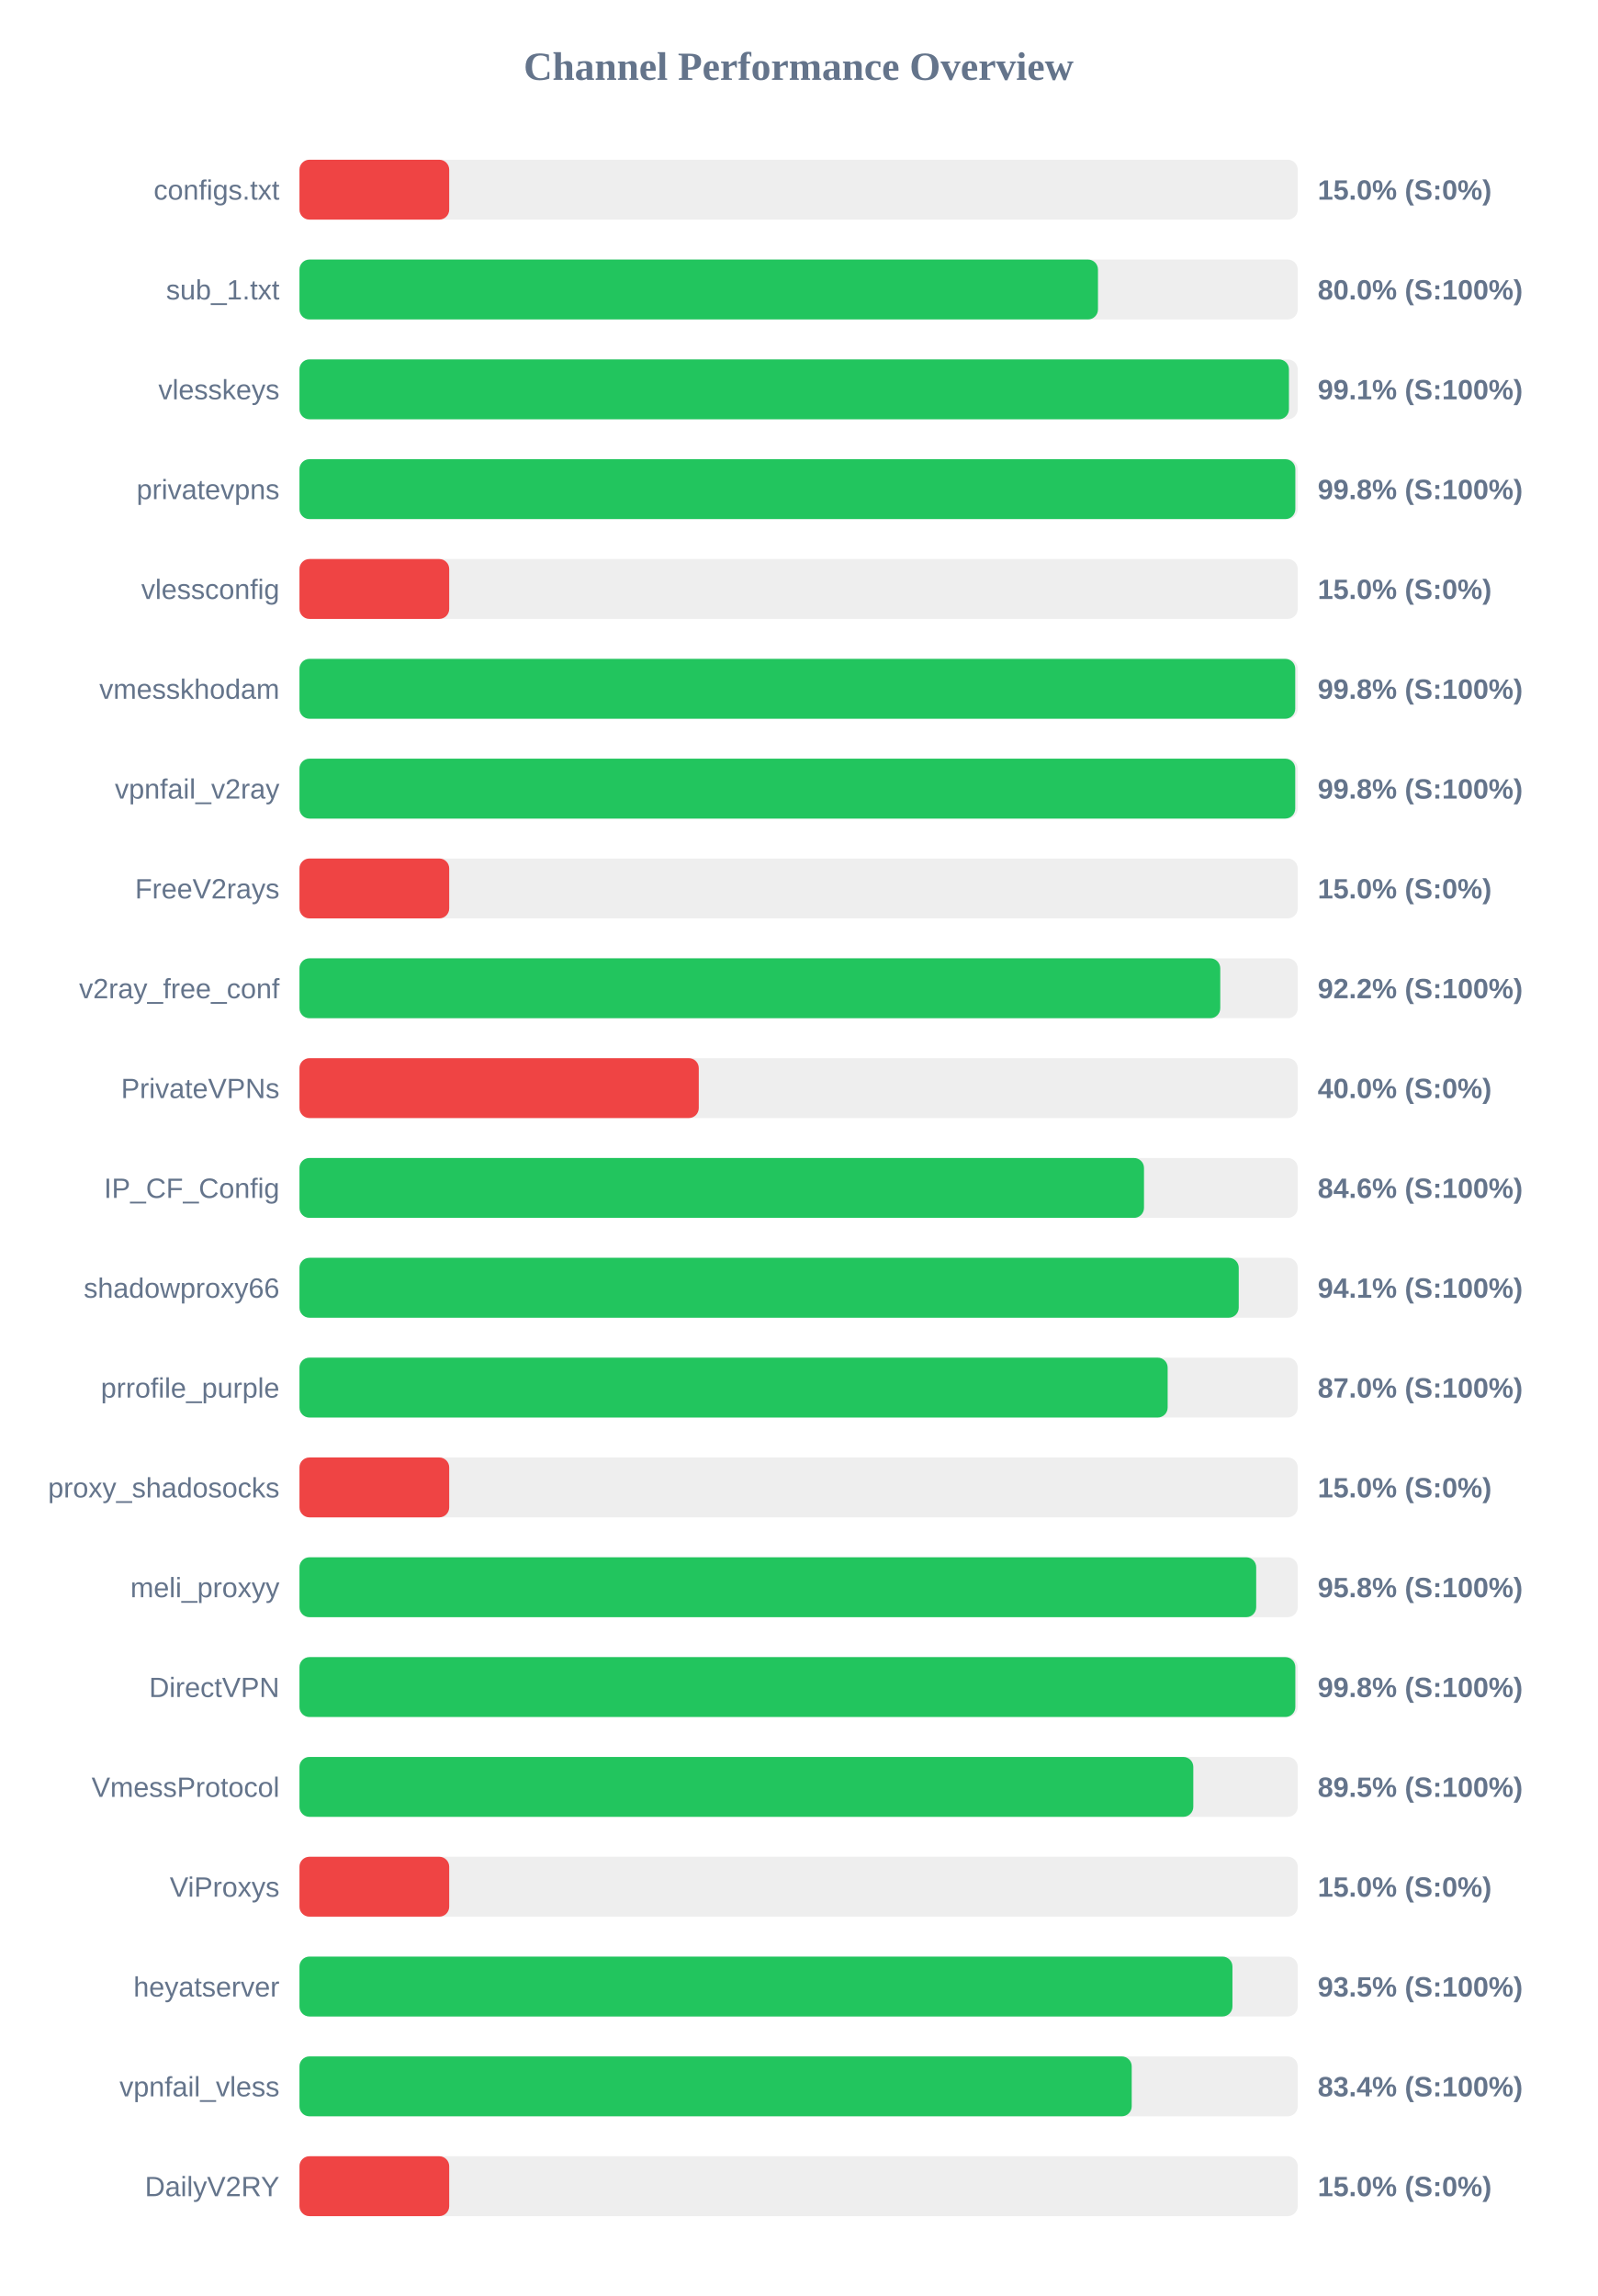
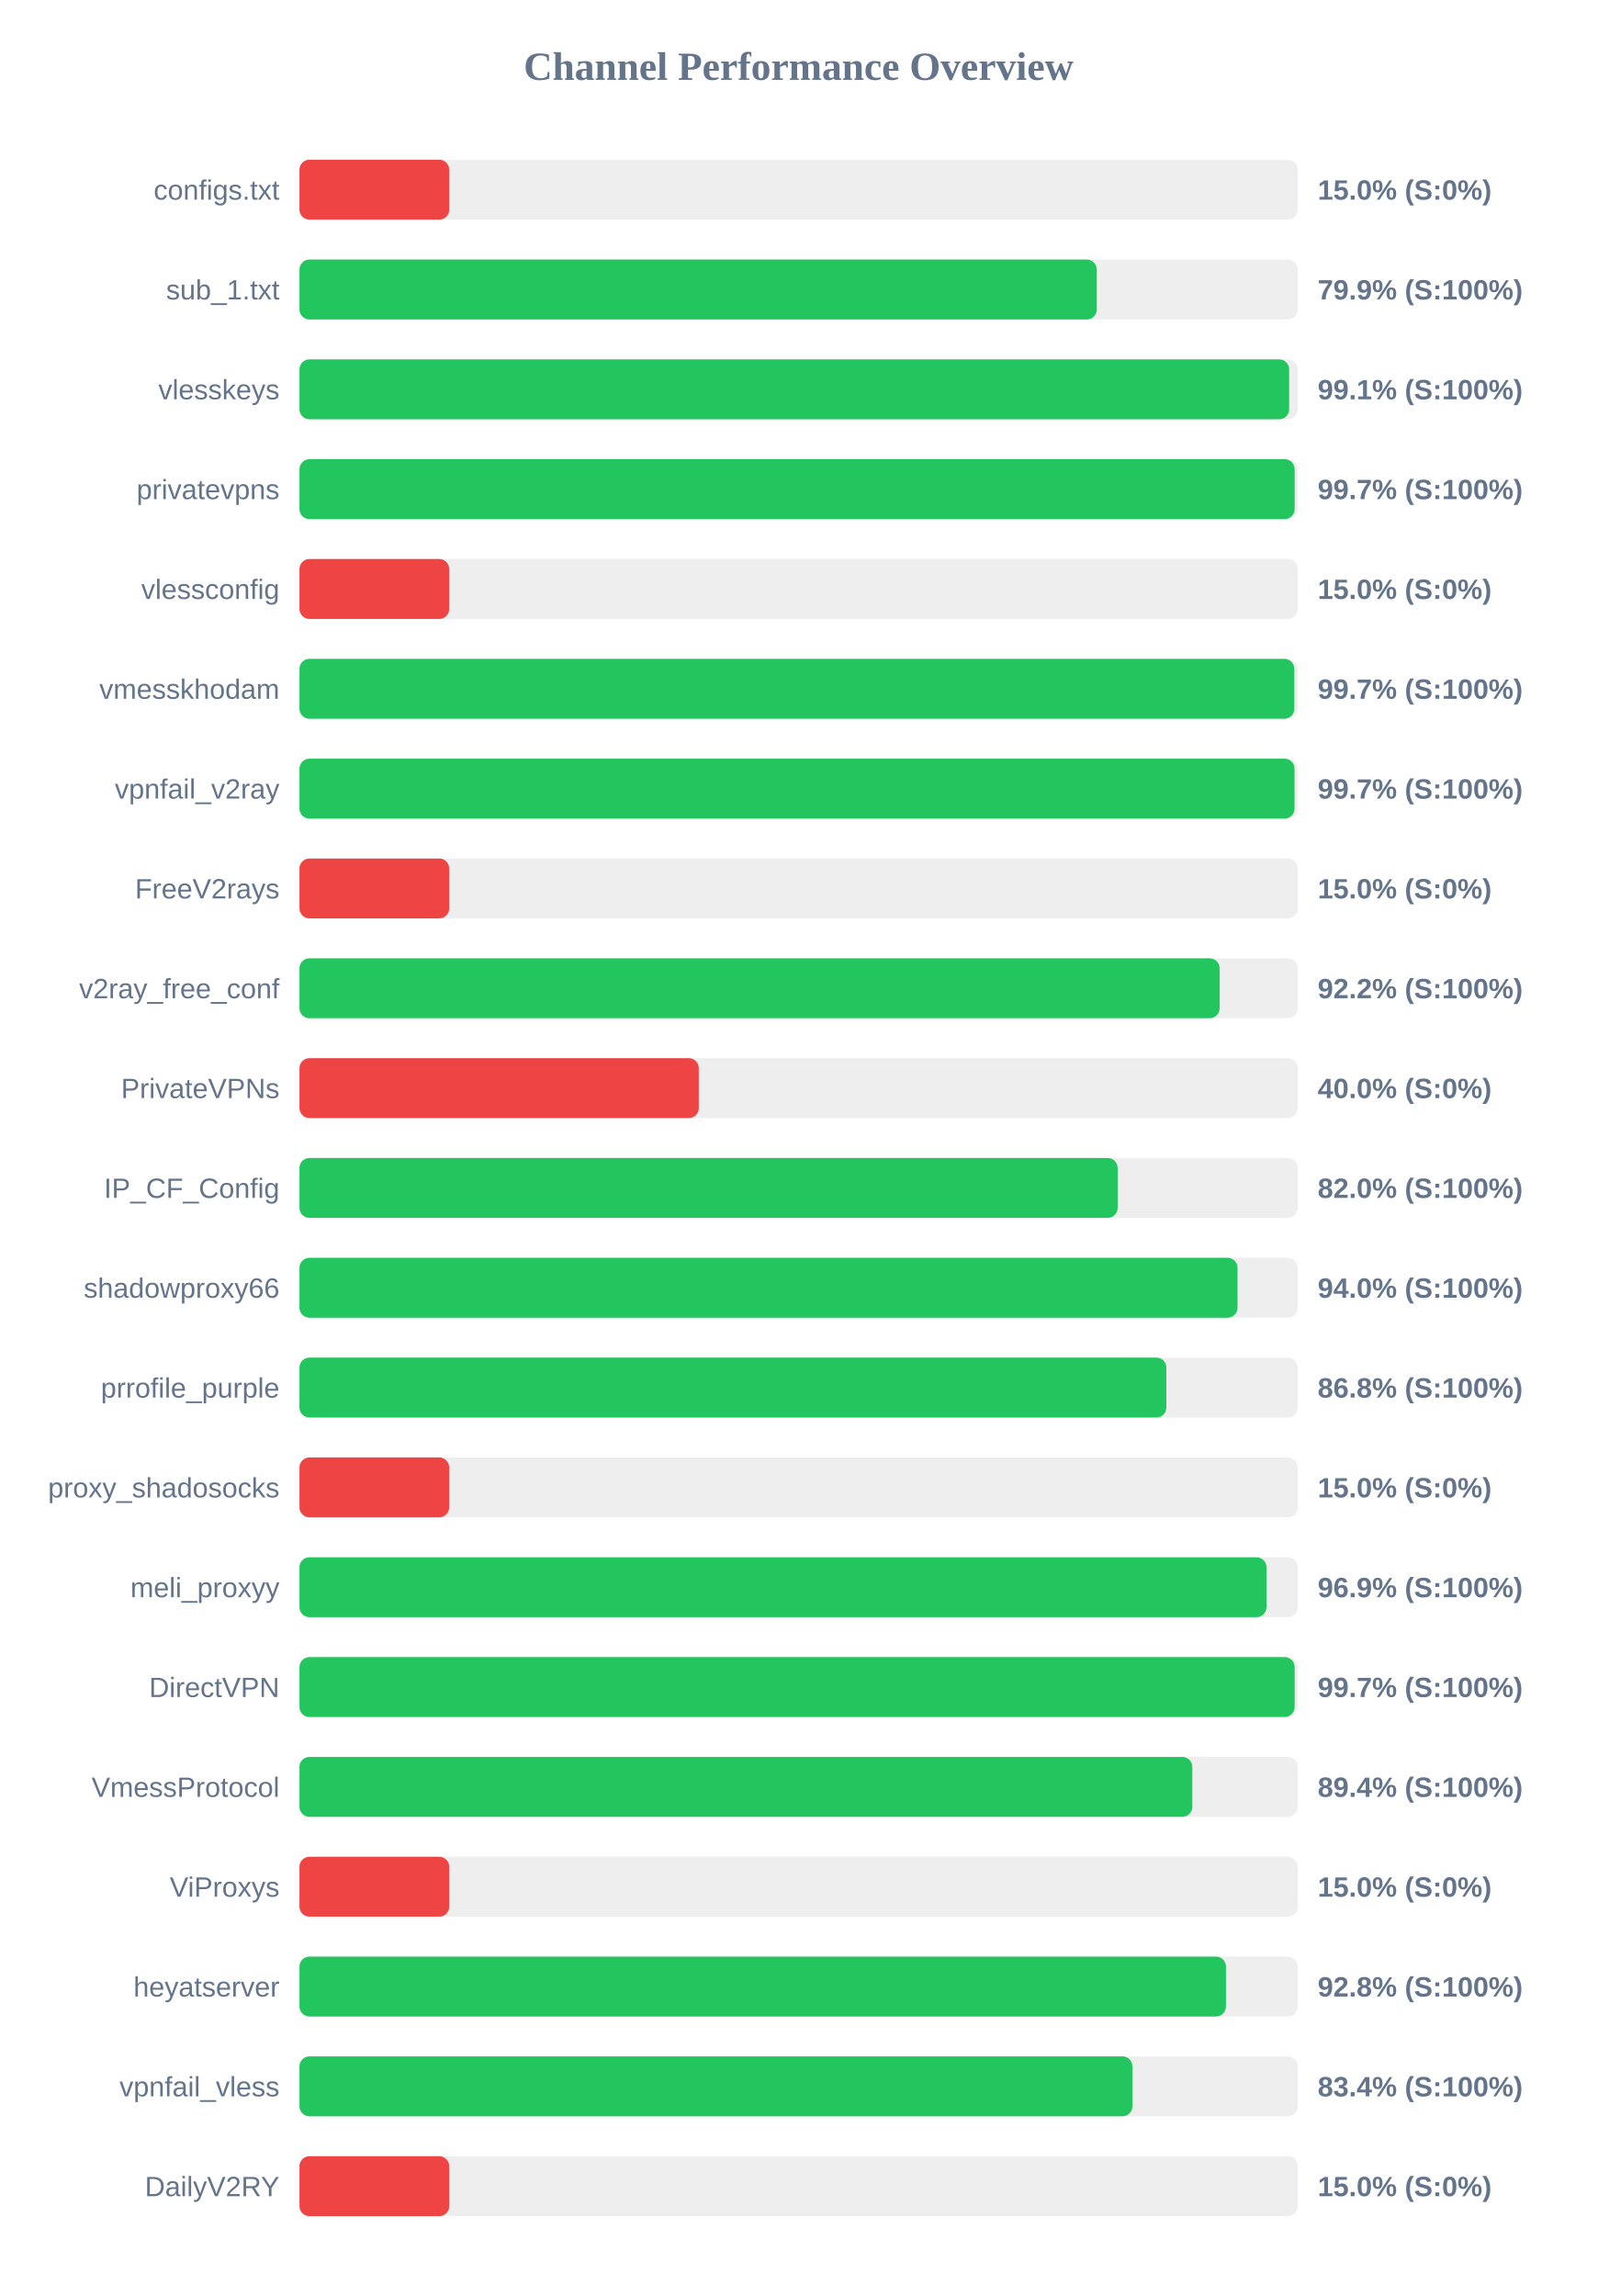
<svg xmlns="http://www.w3.org/2000/svg" width="800" height="1150" version="1.1">
  <style>
        .row { font: 14px Arial; fill: #64748b; }
        .score { font: bold 14px Arial; fill: #64748b; }
    </style>
  <text x="400" y="40" text-anchor="middle" font-size="20px" font-weight="bold" fill="#64748b">Channel Performance Overview</text>
  <rect x="150" y="80" width="500" height="30" fill="#eee" rx="5" />
  <rect x="150" y="80" width="75.0" height="30" fill="#ef4444" rx="5" />
  <text x="140" y="100" text-anchor="end" class="row">configs.txt</text>
  <text x="660" y="100" text-anchor="start" class="score">15.0% (S:0%)</text>
  <rect x="150" y="130" width="500" height="30" fill="#eee" rx="5" />
-   <rect x="150" y="130" width="399.95" height="30" fill="#22c55e" rx="5" />
+   <rect x="150" y="130" width="399.35" height="30" fill="#22c55e" rx="5" />
  <text x="140" y="150" text-anchor="end" class="row">sub_1.txt</text>
-   <text x="660" y="150" text-anchor="start" class="score">80.0% (S:100%)</text>
+   <text x="660" y="150" text-anchor="start" class="score">79.9% (S:100%)</text>
  <rect x="150" y="180" width="500" height="30" fill="#eee" rx="5" />
-   <rect x="150" y="180" width="495.6" height="30" fill="#22c55e" rx="5" />
+   <rect x="150" y="180" width="495.7" height="30" fill="#22c55e" rx="5" />
  <text x="140" y="200" text-anchor="end" class="row">vlesskeys</text>
  <text x="660" y="200" text-anchor="start" class="score">99.1% (S:100%)</text>
  <rect x="150" y="230" width="500" height="30" fill="#eee" rx="5" />
-   <rect x="150" y="230" width="498.8" height="30" fill="#22c55e" rx="5" />
+   <rect x="150" y="230" width="498.45" height="30" fill="#22c55e" rx="5" />
  <text x="140" y="250" text-anchor="end" class="row">privatevpns</text>
-   <text x="660" y="250" text-anchor="start" class="score">99.8% (S:100%)</text>
+   <text x="660" y="250" text-anchor="start" class="score">99.7% (S:100%)</text>
  <rect x="150" y="280" width="500" height="30" fill="#eee" rx="5" />
  <rect x="150" y="280" width="75.0" height="30" fill="#ef4444" rx="5" />
  <text x="140" y="300" text-anchor="end" class="row">vlessconfig</text>
  <text x="660" y="300" text-anchor="start" class="score">15.0% (S:0%)</text>
  <rect x="150" y="330" width="500" height="30" fill="#eee" rx="5" />
-   <rect x="150" y="330" width="498.75" height="30" fill="#22c55e" rx="5" />
+   <rect x="150" y="330" width="498.3" height="30" fill="#22c55e" rx="5" />
  <text x="140" y="350" text-anchor="end" class="row">vmesskhodam</text>
-   <text x="660" y="350" text-anchor="start" class="score">99.8% (S:100%)</text>
+   <text x="660" y="350" text-anchor="start" class="score">99.7% (S:100%)</text>
  <rect x="150" y="380" width="500" height="30" fill="#eee" rx="5" />
-   <rect x="150" y="380" width="498.75" height="30" fill="#22c55e" rx="5" />
+   <rect x="150" y="380" width="498.4" height="30" fill="#22c55e" rx="5" />
  <text x="140" y="400" text-anchor="end" class="row">vpnfail_v2ray</text>
-   <text x="660" y="400" text-anchor="start" class="score">99.8% (S:100%)</text>
+   <text x="660" y="400" text-anchor="start" class="score">99.7% (S:100%)</text>
  <rect x="150" y="430" width="500" height="30" fill="#eee" rx="5" />
  <rect x="150" y="430" width="75.0" height="30" fill="#ef4444" rx="5" />
  <text x="140" y="450" text-anchor="end" class="row">FreeV2rays</text>
  <text x="660" y="450" text-anchor="start" class="score">15.0% (S:0%)</text>
  <rect x="150" y="480" width="500" height="30" fill="#eee" rx="5" />
-   <rect x="150" y="480" width="461.2" height="30" fill="#22c55e" rx="5" />
+   <rect x="150" y="480" width="460.9" height="30" fill="#22c55e" rx="5" />
  <text x="140" y="500" text-anchor="end" class="row">v2ray_free_conf</text>
  <text x="660" y="500" text-anchor="start" class="score">92.2% (S:100%)</text>
  <rect x="150" y="530" width="500" height="30" fill="#eee" rx="5" />
  <rect x="150" y="530" width="200.0" height="30" fill="#ef4444" rx="5" />
  <text x="140" y="550" text-anchor="end" class="row">PrivateVPNs</text>
  <text x="660" y="550" text-anchor="start" class="score">40.0% (S:0%)</text>
  <rect x="150" y="580" width="500" height="30" fill="#eee" rx="5" />
-   <rect x="150" y="580" width="423.0" height="30" fill="#22c55e" rx="5" />
+   <rect x="150" y="580" width="409.8" height="30" fill="#22c55e" rx="5" />
  <text x="140" y="600" text-anchor="end" class="row">IP_CF_Config</text>
-   <text x="660" y="600" text-anchor="start" class="score">84.6% (S:100%)</text>
+   <text x="660" y="600" text-anchor="start" class="score">82.0% (S:100%)</text>
  <rect x="150" y="630" width="500" height="30" fill="#eee" rx="5" />
-   <rect x="150" y="630" width="470.45" height="30" fill="#22c55e" rx="5" />
+   <rect x="150" y="630" width="469.85" height="30" fill="#22c55e" rx="5" />
  <text x="140" y="650" text-anchor="end" class="row">shadowproxy66</text>
-   <text x="660" y="650" text-anchor="start" class="score">94.1% (S:100%)</text>
+   <text x="660" y="650" text-anchor="start" class="score">94.0% (S:100%)</text>
  <rect x="150" y="680" width="500" height="30" fill="#eee" rx="5" />
-   <rect x="150" y="680" width="434.85" height="30" fill="#22c55e" rx="5" />
+   <rect x="150" y="680" width="434.2" height="30" fill="#22c55e" rx="5" />
  <text x="140" y="700" text-anchor="end" class="row">prrofile_purple</text>
-   <text x="660" y="700" text-anchor="start" class="score">87.0% (S:100%)</text>
+   <text x="660" y="700" text-anchor="start" class="score">86.8% (S:100%)</text>
  <rect x="150" y="730" width="500" height="30" fill="#eee" rx="5" />
  <rect x="150" y="730" width="75.0" height="30" fill="#ef4444" rx="5" />
  <text x="140" y="750" text-anchor="end" class="row">proxy_shadosocks</text>
  <text x="660" y="750" text-anchor="start" class="score">15.0% (S:0%)</text>
  <rect x="150" y="780" width="500" height="30" fill="#eee" rx="5" />
-   <rect x="150" y="780" width="479.2" height="30" fill="#22c55e" rx="5" />
+   <rect x="150" y="780" width="484.35" height="30" fill="#22c55e" rx="5" />
  <text x="140" y="800" text-anchor="end" class="row">meli_proxyy</text>
-   <text x="660" y="800" text-anchor="start" class="score">95.8% (S:100%)</text>
+   <text x="660" y="800" text-anchor="start" class="score">96.9% (S:100%)</text>
  <rect x="150" y="830" width="500" height="30" fill="#eee" rx="5" />
-   <rect x="150" y="830" width="498.8" height="30" fill="#22c55e" rx="5" />
+   <rect x="150" y="830" width="498.45" height="30" fill="#22c55e" rx="5" />
  <text x="140" y="850" text-anchor="end" class="row">DirectVPN</text>
-   <text x="660" y="850" text-anchor="start" class="score">99.8% (S:100%)</text>
+   <text x="660" y="850" text-anchor="start" class="score">99.7% (S:100%)</text>
  <rect x="150" y="880" width="500" height="30" fill="#eee" rx="5" />
-   <rect x="150" y="880" width="447.7" height="30" fill="#22c55e" rx="5" />
+   <rect x="150" y="880" width="447.2" height="30" fill="#22c55e" rx="5" />
  <text x="140" y="900" text-anchor="end" class="row">VmessProtocol</text>
-   <text x="660" y="900" text-anchor="start" class="score">89.5% (S:100%)</text>
+   <text x="660" y="900" text-anchor="start" class="score">89.4% (S:100%)</text>
  <rect x="150" y="930" width="500" height="30" fill="#eee" rx="5" />
  <rect x="150" y="930" width="75.0" height="30" fill="#ef4444" rx="5" />
  <text x="140" y="950" text-anchor="end" class="row">ViProxys</text>
  <text x="660" y="950" text-anchor="start" class="score">15.0% (S:0%)</text>
  <rect x="150" y="980" width="500" height="30" fill="#eee" rx="5" />
-   <rect x="150" y="980" width="467.3" height="30" fill="#22c55e" rx="5" />
+   <rect x="150" y="980" width="464.05" height="30" fill="#22c55e" rx="5" />
  <text x="140" y="1000" text-anchor="end" class="row">heyatserver</text>
-   <text x="660" y="1000" text-anchor="start" class="score">93.5% (S:100%)</text>
+   <text x="660" y="1000" text-anchor="start" class="score">92.8% (S:100%)</text>
  <rect x="150" y="1030" width="500" height="30" fill="#eee" rx="5" />
-   <rect x="150" y="1030" width="416.85" height="30" fill="#22c55e" rx="5" />
+   <rect x="150" y="1030" width="417.2" height="30" fill="#22c55e" rx="5" />
  <text x="140" y="1050" text-anchor="end" class="row">vpnfail_vless</text>
  <text x="660" y="1050" text-anchor="start" class="score">83.4% (S:100%)</text>
  <rect x="150" y="1080" width="500" height="30" fill="#eee" rx="5" />
  <rect x="150" y="1080" width="75.0" height="30" fill="#ef4444" rx="5" />
  <text x="140" y="1100" text-anchor="end" class="row">DailyV2RY</text>
  <text x="660" y="1100" text-anchor="start" class="score">15.0% (S:0%)</text>
</svg>
